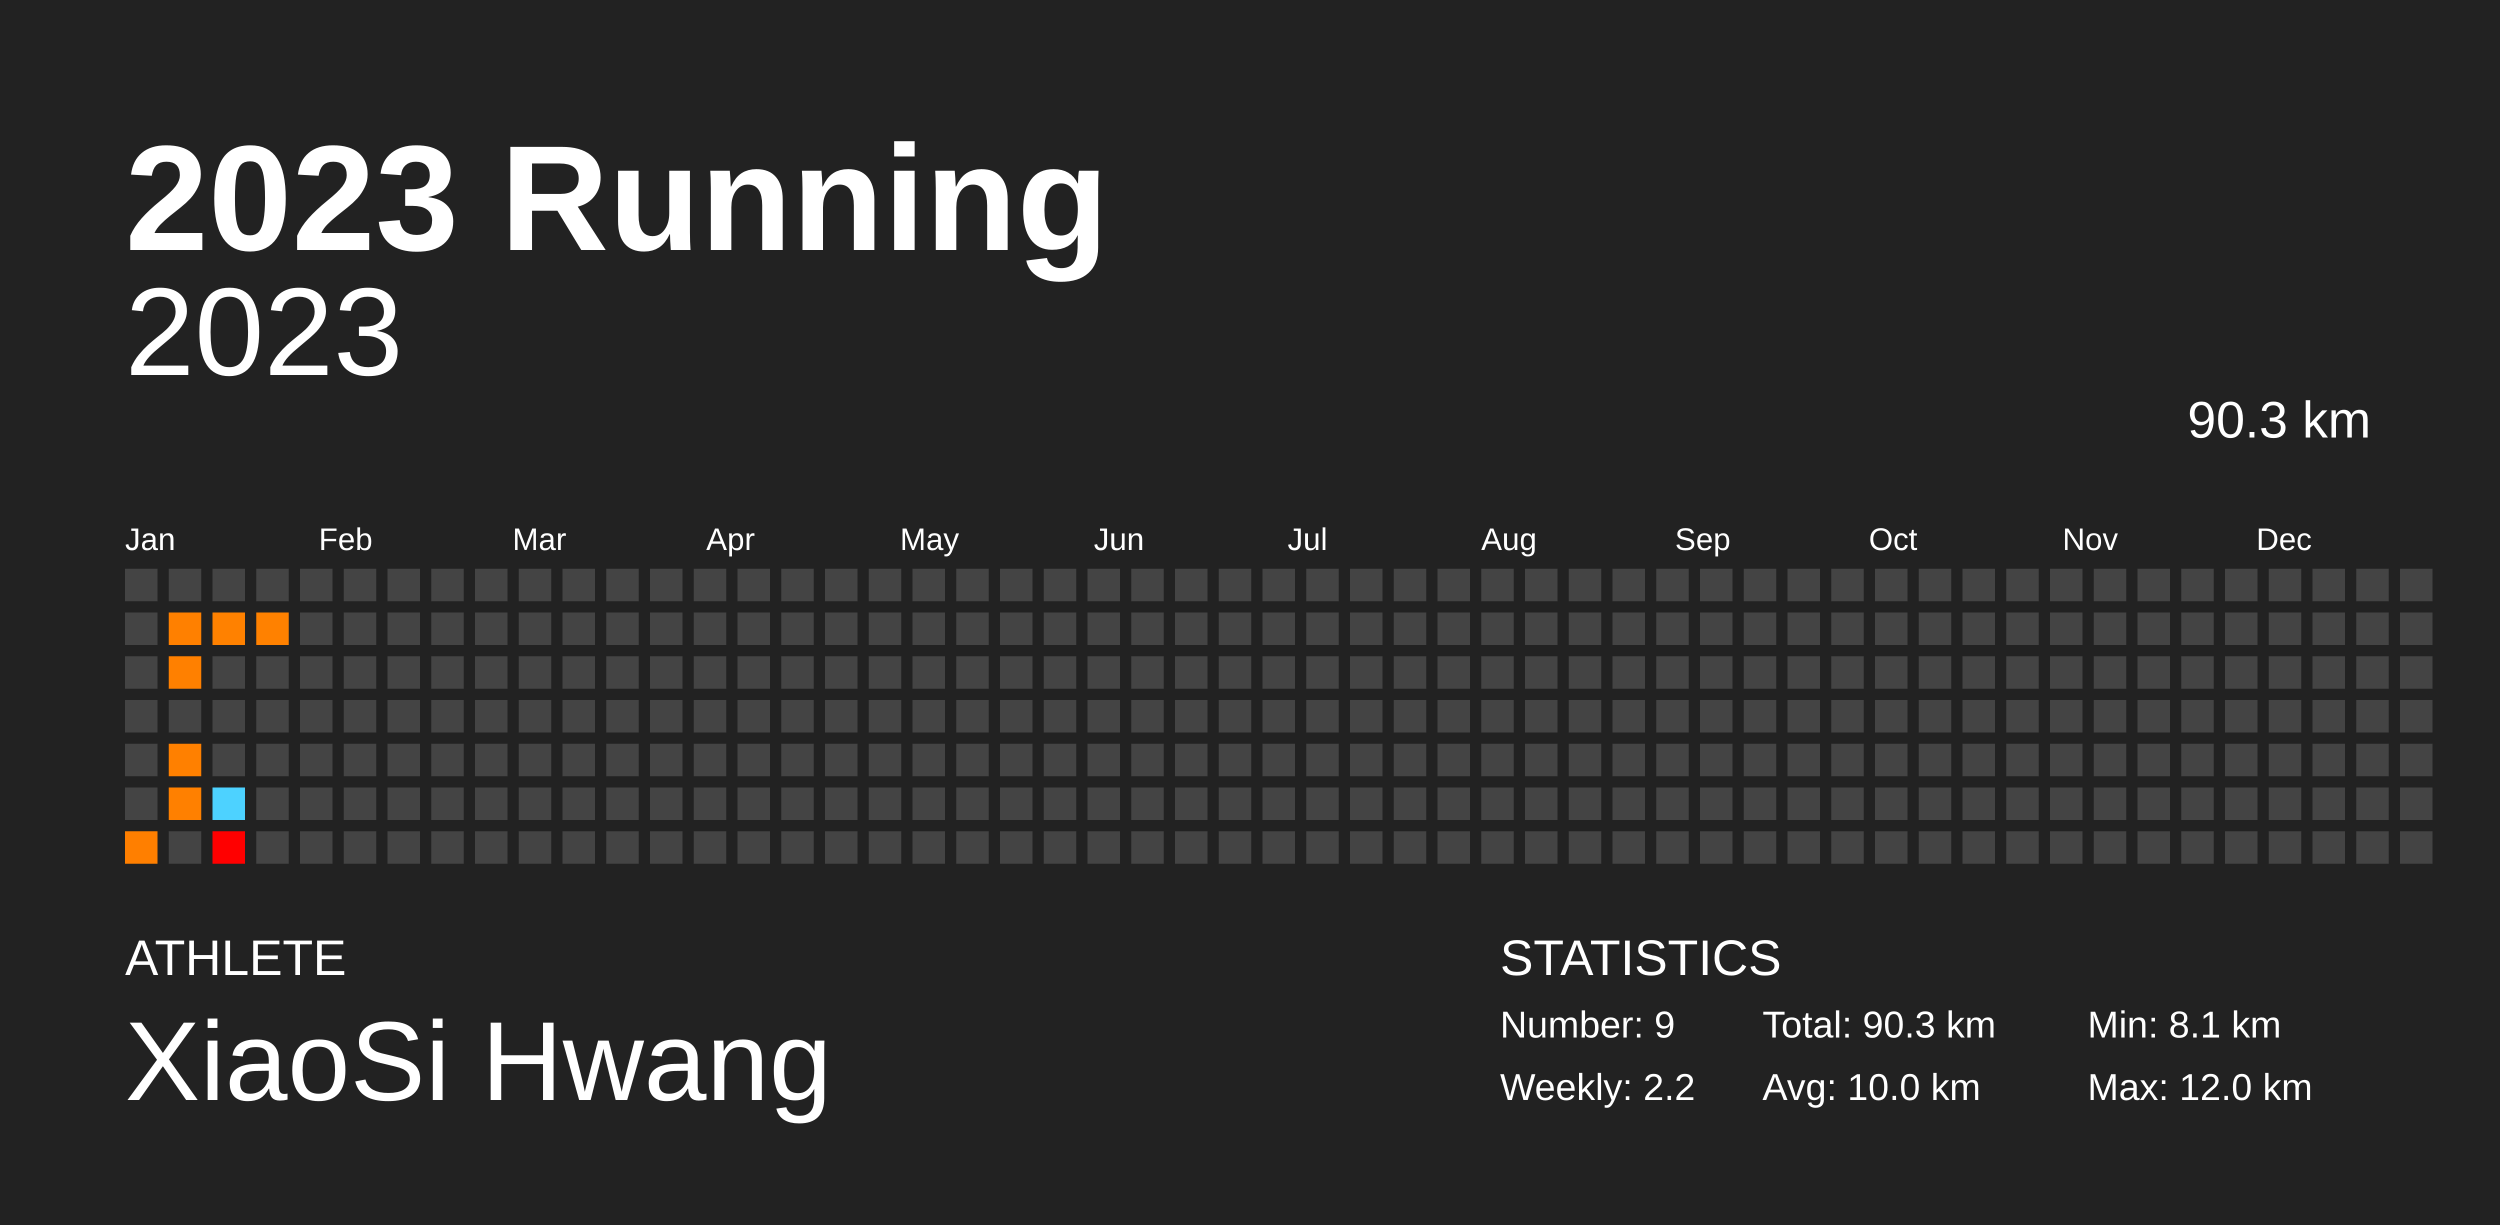
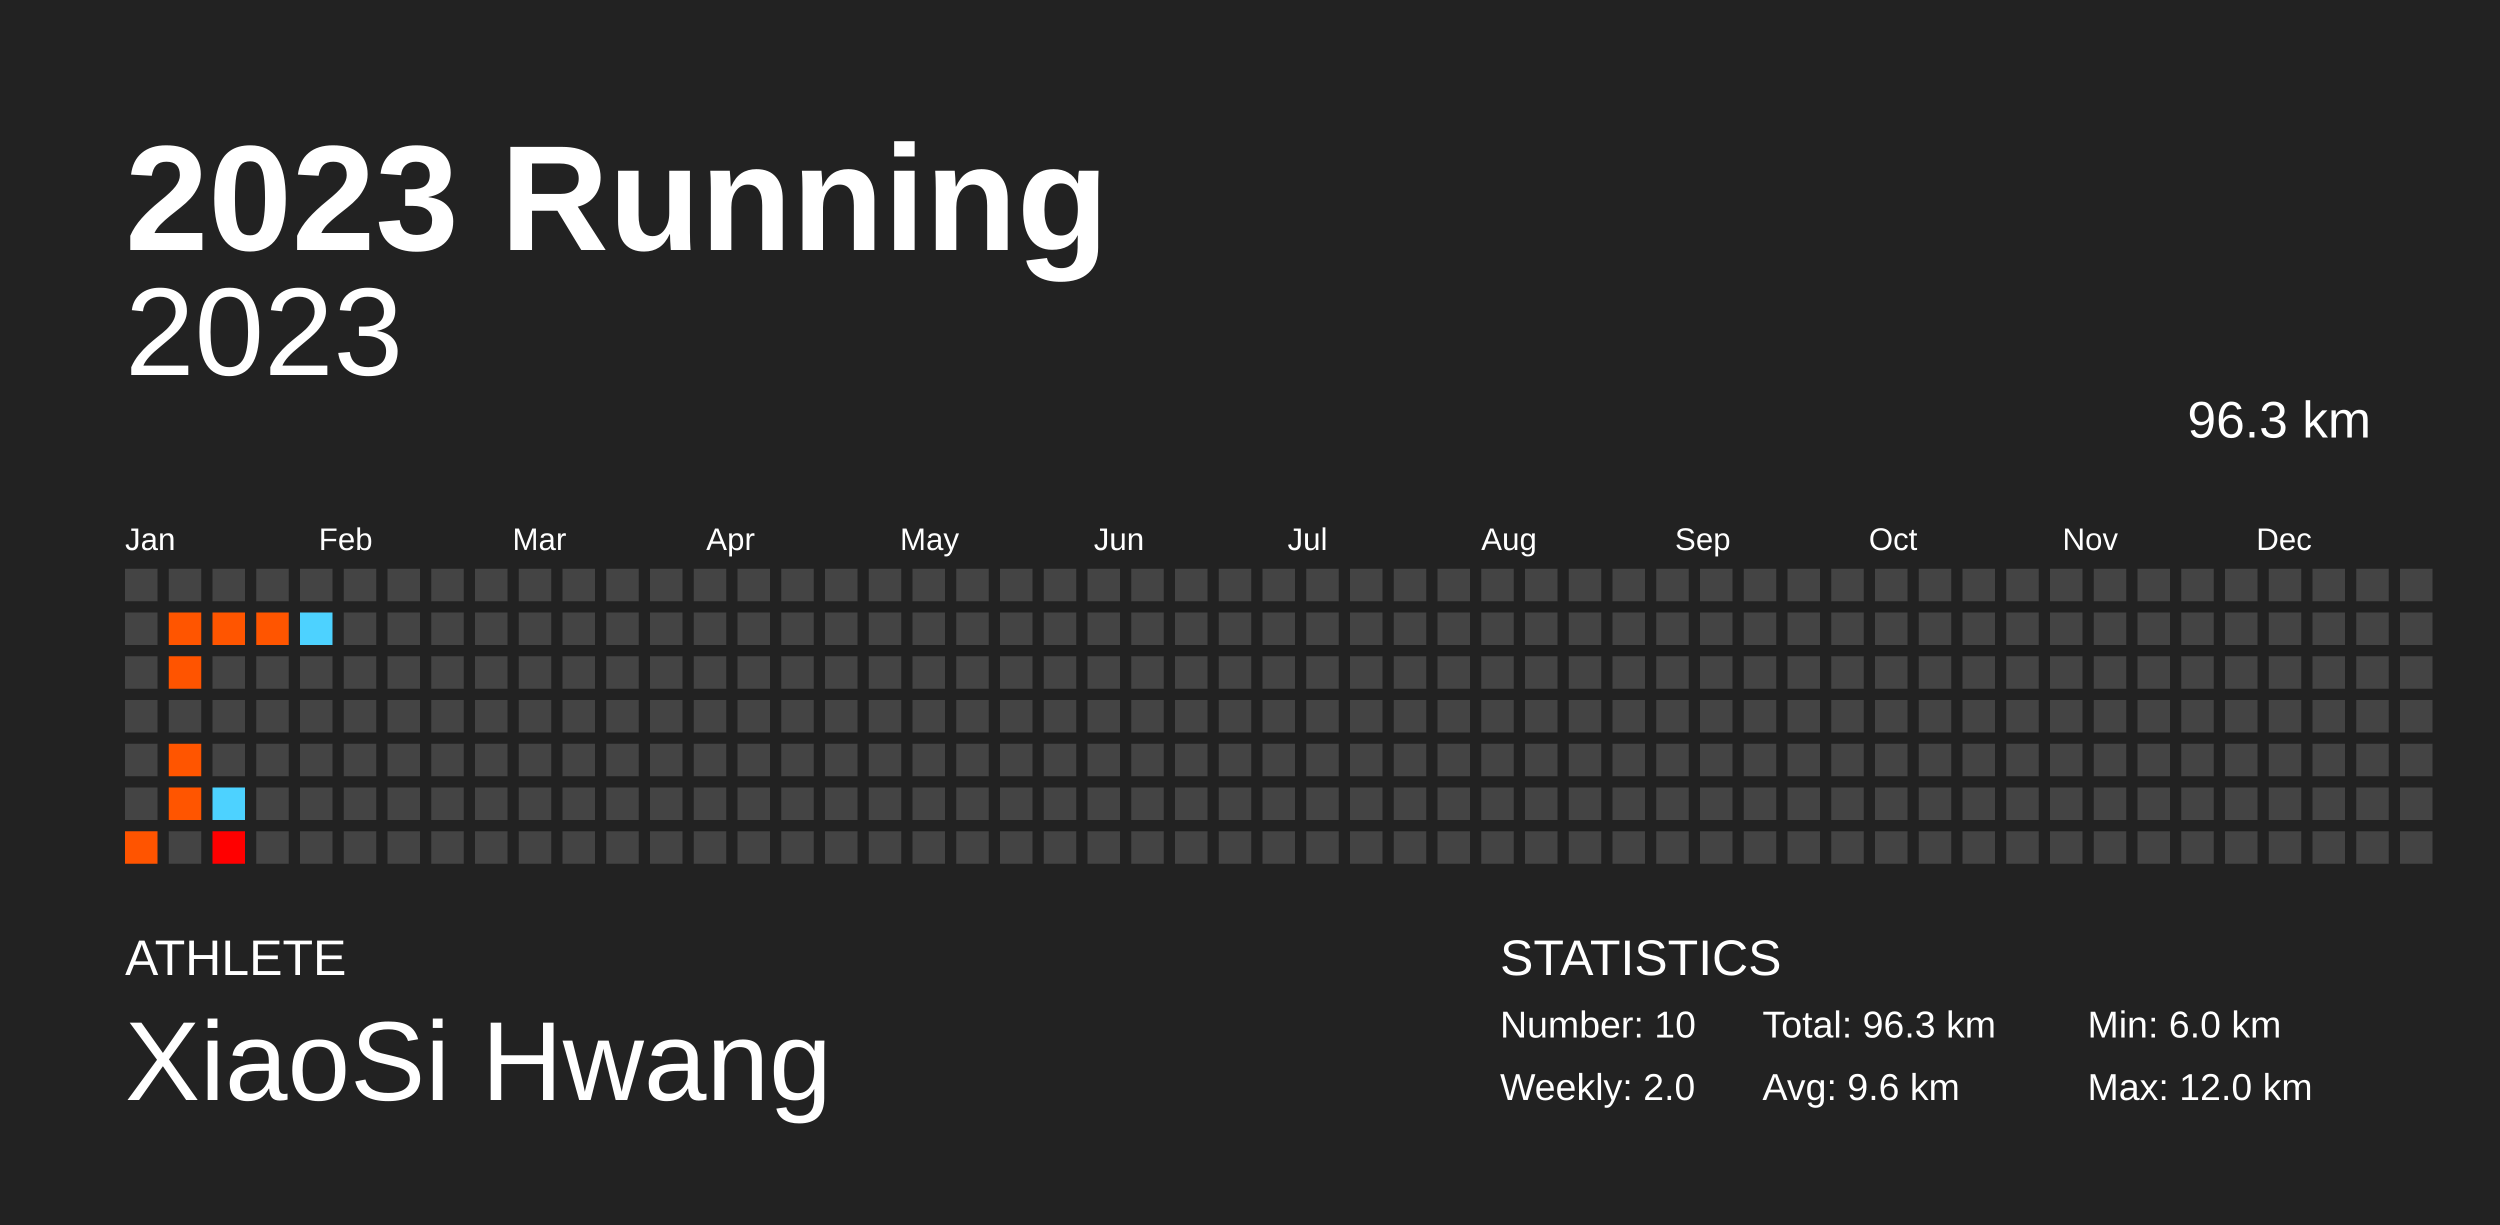
<svg xmlns="http://www.w3.org/2000/svg" baseProfile="full" height="98mm" version="1.1" viewBox="0,0,200,98" width="200mm">
  <defs />
  <rect fill="#222222" height="98" width="200" x="0" y="0" />
  <text fill="#FFFFFF" style="font-size:12px; font-family:Arial; font-weight:bold;" x="10" y="20">2023 Running</text>
  <text fill="#FFFFFF" style="font-size:4px; font-family:Arial" x="10" y="78">ATHLETE</text>
  <text fill="#FFFFFF" style="font-size:9px; font-family:Arial" x="10" y="88">XiaoSi Hwang</text>
  <text fill="#FFFFFF" style="font-size:4px; font-family:Arial" x="120" y="78">STATISTICS</text>
-   <text fill="#FFFFFF" style="font-size:3px; font-family:Arial" x="120" y="83">Number: 9</text>
-   <text fill="#FFFFFF" style="font-size:3px; font-family:Arial" x="120" y="88">Weekly: 2.2</text>
-   <text fill="#FFFFFF" style="font-size:3px; font-family:Arial" x="141" y="83">Total: 90.3 km</text>
-   <text fill="#FFFFFF" style="font-size:3px; font-family:Arial" x="141" y="88">Avg: 10.0 km</text>
-   <text fill="#FFFFFF" style="font-size:3px; font-family:Arial" x="167" y="83">Min: 8.1 km</text>
+   <text fill="#FFFFFF" style="font-size:3px; font-family:Arial" x="120" y="83">Number: 10</text>
+   <text fill="#FFFFFF" style="font-size:3px; font-family:Arial" x="120" y="88">Weekly: 2.0</text>
+   <text fill="#FFFFFF" style="font-size:3px; font-family:Arial" x="141" y="83">Total: 96.3 km</text>
+   <text fill="#FFFFFF" style="font-size:3px; font-family:Arial" x="141" y="88">Avg: 9.6 km</text>
+   <text fill="#FFFFFF" style="font-size:3px; font-family:Arial" x="167" y="83">Min: 6.0 km</text>
  <text fill="#FFFFFF" style="font-size:3px; font-family:Arial" x="167" y="88">Max: 12.0 km</text>
  <text alignment-baseline="hanging" fill="#FFFFFF" style="font-size:10.0px; font-family:Arial;" x="10" y="30">2023</text>
-   <text alignment-baseline="hanging" fill="#FFFFFF" style="font-size:4.125px; font-family:Arial;" x="175" y="35">90.3 km</text>
+   <text alignment-baseline="hanging" fill="#FFFFFF" style="font-size:4.125px; font-family:Arial;" x="175" y="35">96.3 km</text>
  <text fill="#FFFFFF" style="font-size:2.5px; font-family:Arial" x="10.0" y="44">Jan</text>
  <text fill="#FFFFFF" style="font-size:2.5px; font-family:Arial" x="25.5" y="44">Feb</text>
  <text fill="#FFFFFF" style="font-size:2.5px; font-family:Arial" x="41.0" y="44">Mar</text>
  <text fill="#FFFFFF" style="font-size:2.5px; font-family:Arial" x="56.5" y="44">Apr</text>
  <text fill="#FFFFFF" style="font-size:2.5px; font-family:Arial" x="72.0" y="44">May</text>
  <text fill="#FFFFFF" style="font-size:2.5px; font-family:Arial" x="87.5" y="44">Jun</text>
  <text fill="#FFFFFF" style="font-size:2.5px; font-family:Arial" x="103.0" y="44">Jul</text>
  <text fill="#FFFFFF" style="font-size:2.5px; font-family:Arial" x="118.5" y="44">Aug</text>
  <text fill="#FFFFFF" style="font-size:2.5px; font-family:Arial" x="134.0" y="44">Sep</text>
  <text fill="#FFFFFF" style="font-size:2.5px; font-family:Arial" x="149.5" y="44">Oct</text>
  <text fill="#FFFFFF" style="font-size:2.5px; font-family:Arial" x="165.0" y="44">Nov</text>
  <text fill="#FFFFFF" style="font-size:2.5px; font-family:Arial" x="180.5" y="44">Dec</text>
  <rect fill="#444444" height="2.6" width="2.6" x="10.0" y="45.5" />
  <rect fill="#444444" height="2.6" width="2.6" x="10.0" y="49.0" />
  <rect fill="#444444" height="2.6" width="2.6" x="10.0" y="52.5" />
  <rect fill="#444444" height="2.6" width="2.6" x="10.0" y="56.0" />
  <rect fill="#444444" height="2.6" width="2.6" x="10.0" y="59.5" />
  <rect fill="#444444" height="2.6" width="2.6" x="10.0" y="63.0" />
-   <rect fill="#ff7f00" height="2.6" width="2.6" x="10.0" y="66.5" />
+   <rect fill="#ff5400" height="2.6" width="2.6" x="10.0" y="66.5" />
  <rect fill="#444444" height="2.6" width="2.6" x="13.5" y="45.5" />
-   <rect fill="#ff8000" height="2.6" width="2.6" x="13.5" y="49.0" />
-   <rect fill="#ff8000" height="2.6" width="2.6" x="13.5" y="52.5" />
+   <rect fill="#ff5500" height="2.6" width="2.6" x="13.5" y="49.0" />
+   <rect fill="#ff5400" height="2.6" width="2.6" x="13.5" y="52.5" />
  <rect fill="#444444" height="2.6" width="2.6" x="13.5" y="56.0" />
-   <rect fill="#ff8000" height="2.6" width="2.6" x="13.5" y="59.5" />
-   <rect fill="#ff8000" height="2.6" width="2.6" x="13.5" y="63.0" />
+   <rect fill="#ff5500" height="2.6" width="2.6" x="13.5" y="59.5" />
+   <rect fill="#ff5500" height="2.6" width="2.6" x="13.5" y="63.0" />
  <rect fill="#444444" height="2.6" width="2.6" x="13.5" y="66.5" />
  <rect fill="#444444" height="2.6" width="2.6" x="17.0" y="45.5" />
-   <rect fill="#ff8100" height="2.6" width="2.6" x="17.0" y="49.0" />
+   <rect fill="#ff5500" height="2.6" width="2.6" x="17.0" y="49.0" />
  <rect fill="#444444" height="2.6" width="2.6" x="17.0" y="52.5" />
  <rect fill="#444444" height="2.6" width="2.6" x="17.0" y="56.0" />
  <rect fill="#444444" height="2.6" width="2.6" x="17.0" y="59.5" />
  <rect fill="#4dd2ff" height="2.6" width="2.6" x="17.0" y="63.0" />
  <rect fill="#ff0000" height="2.6" width="2.6" x="17.0" y="66.5" />
  <rect fill="#444444" height="2.6" width="2.6" x="20.5" y="45.5" />
-   <rect fill="#ff8100" height="2.6" width="2.6" x="20.5" y="49.0" />
+   <rect fill="#ff5500" height="2.6" width="2.6" x="20.5" y="49.0" />
  <rect fill="#444444" height="2.6" width="2.6" x="20.5" y="52.5" />
  <rect fill="#444444" height="2.6" width="2.6" x="20.5" y="56.0" />
  <rect fill="#444444" height="2.6" width="2.6" x="20.5" y="59.5" />
  <rect fill="#444444" height="2.6" width="2.6" x="20.5" y="63.0" />
  <rect fill="#444444" height="2.6" width="2.6" x="20.5" y="66.5" />
  <rect fill="#444444" height="2.6" width="2.6" x="24.0" y="45.5" />
-   <rect fill="#444444" height="2.6" width="2.6" x="24.0" y="49.0" />
+   <rect fill="#4dd2ff" height="2.6" width="2.6" x="24.0" y="49.0" />
  <rect fill="#444444" height="2.6" width="2.6" x="24.0" y="52.5" />
  <rect fill="#444444" height="2.6" width="2.6" x="24.0" y="56.0" />
  <rect fill="#444444" height="2.6" width="2.6" x="24.0" y="59.5" />
  <rect fill="#444444" height="2.6" width="2.6" x="24.0" y="63.0" />
  <rect fill="#444444" height="2.6" width="2.6" x="24.0" y="66.5" />
  <rect fill="#444444" height="2.6" width="2.6" x="27.5" y="45.5" />
  <rect fill="#444444" height="2.6" width="2.6" x="27.5" y="49.0" />
  <rect fill="#444444" height="2.6" width="2.6" x="27.5" y="52.5" />
  <rect fill="#444444" height="2.6" width="2.6" x="27.5" y="56.0" />
  <rect fill="#444444" height="2.6" width="2.6" x="27.5" y="59.5" />
  <rect fill="#444444" height="2.6" width="2.6" x="27.5" y="63.0" />
  <rect fill="#444444" height="2.6" width="2.6" x="27.5" y="66.5" />
  <rect fill="#444444" height="2.6" width="2.6" x="31.0" y="45.5" />
  <rect fill="#444444" height="2.6" width="2.6" x="31.0" y="49.0" />
  <rect fill="#444444" height="2.6" width="2.6" x="31.0" y="52.5" />
  <rect fill="#444444" height="2.6" width="2.6" x="31.0" y="56.0" />
  <rect fill="#444444" height="2.6" width="2.6" x="31.0" y="59.5" />
  <rect fill="#444444" height="2.6" width="2.6" x="31.0" y="63.0" />
  <rect fill="#444444" height="2.6" width="2.6" x="31.0" y="66.5" />
  <rect fill="#444444" height="2.6" width="2.6" x="34.5" y="45.5" />
  <rect fill="#444444" height="2.6" width="2.6" x="34.5" y="49.0" />
  <rect fill="#444444" height="2.6" width="2.6" x="34.5" y="52.5" />
  <rect fill="#444444" height="2.6" width="2.6" x="34.5" y="56.0" />
  <rect fill="#444444" height="2.6" width="2.6" x="34.5" y="59.5" />
  <rect fill="#444444" height="2.6" width="2.6" x="34.5" y="63.0" />
  <rect fill="#444444" height="2.6" width="2.6" x="34.5" y="66.5" />
  <rect fill="#444444" height="2.6" width="2.6" x="38.0" y="45.5" />
  <rect fill="#444444" height="2.6" width="2.6" x="38.0" y="49.0" />
  <rect fill="#444444" height="2.6" width="2.6" x="38.0" y="52.5" />
  <rect fill="#444444" height="2.6" width="2.6" x="38.0" y="56.0" />
  <rect fill="#444444" height="2.6" width="2.6" x="38.0" y="59.5" />
  <rect fill="#444444" height="2.6" width="2.6" x="38.0" y="63.0" />
  <rect fill="#444444" height="2.6" width="2.6" x="38.0" y="66.5" />
  <rect fill="#444444" height="2.6" width="2.6" x="41.5" y="45.5" />
  <rect fill="#444444" height="2.6" width="2.6" x="41.5" y="49.0" />
  <rect fill="#444444" height="2.6" width="2.6" x="41.5" y="52.5" />
  <rect fill="#444444" height="2.6" width="2.6" x="41.5" y="56.0" />
  <rect fill="#444444" height="2.6" width="2.6" x="41.5" y="59.5" />
  <rect fill="#444444" height="2.6" width="2.6" x="41.5" y="63.0" />
  <rect fill="#444444" height="2.6" width="2.6" x="41.5" y="66.5" />
  <rect fill="#444444" height="2.6" width="2.6" x="45.0" y="45.5" />
  <rect fill="#444444" height="2.6" width="2.6" x="45.0" y="49.0" />
  <rect fill="#444444" height="2.6" width="2.6" x="45.0" y="52.5" />
  <rect fill="#444444" height="2.6" width="2.6" x="45.0" y="56.0" />
  <rect fill="#444444" height="2.6" width="2.6" x="45.0" y="59.5" />
  <rect fill="#444444" height="2.6" width="2.6" x="45.0" y="63.0" />
  <rect fill="#444444" height="2.6" width="2.6" x="45.0" y="66.5" />
  <rect fill="#444444" height="2.6" width="2.6" x="48.5" y="45.5" />
  <rect fill="#444444" height="2.6" width="2.6" x="48.5" y="49.0" />
  <rect fill="#444444" height="2.6" width="2.6" x="48.5" y="52.5" />
  <rect fill="#444444" height="2.6" width="2.6" x="48.5" y="56.0" />
  <rect fill="#444444" height="2.6" width="2.6" x="48.5" y="59.5" />
  <rect fill="#444444" height="2.6" width="2.6" x="48.5" y="63.0" />
  <rect fill="#444444" height="2.6" width="2.6" x="48.5" y="66.5" />
  <rect fill="#444444" height="2.6" width="2.6" x="52.0" y="45.5" />
  <rect fill="#444444" height="2.6" width="2.6" x="52.0" y="49.0" />
  <rect fill="#444444" height="2.6" width="2.6" x="52.0" y="52.5" />
  <rect fill="#444444" height="2.6" width="2.6" x="52.0" y="56.0" />
  <rect fill="#444444" height="2.6" width="2.6" x="52.0" y="59.5" />
  <rect fill="#444444" height="2.6" width="2.6" x="52.0" y="63.0" />
  <rect fill="#444444" height="2.6" width="2.6" x="52.0" y="66.5" />
  <rect fill="#444444" height="2.6" width="2.6" x="55.5" y="45.5" />
  <rect fill="#444444" height="2.6" width="2.6" x="55.5" y="49.0" />
  <rect fill="#444444" height="2.6" width="2.6" x="55.5" y="52.5" />
  <rect fill="#444444" height="2.6" width="2.6" x="55.5" y="56.0" />
  <rect fill="#444444" height="2.6" width="2.6" x="55.5" y="59.5" />
  <rect fill="#444444" height="2.6" width="2.6" x="55.5" y="63.0" />
  <rect fill="#444444" height="2.6" width="2.6" x="55.5" y="66.5" />
  <rect fill="#444444" height="2.6" width="2.6" x="59.0" y="45.5" />
  <rect fill="#444444" height="2.6" width="2.6" x="59.0" y="49.0" />
  <rect fill="#444444" height="2.6" width="2.6" x="59.0" y="52.5" />
  <rect fill="#444444" height="2.6" width="2.6" x="59.0" y="56.0" />
  <rect fill="#444444" height="2.6" width="2.6" x="59.0" y="59.5" />
  <rect fill="#444444" height="2.6" width="2.6" x="59.0" y="63.0" />
  <rect fill="#444444" height="2.6" width="2.6" x="59.0" y="66.5" />
  <rect fill="#444444" height="2.6" width="2.6" x="62.5" y="45.5" />
  <rect fill="#444444" height="2.6" width="2.6" x="62.5" y="49.0" />
  <rect fill="#444444" height="2.6" width="2.6" x="62.5" y="52.5" />
  <rect fill="#444444" height="2.6" width="2.6" x="62.5" y="56.0" />
  <rect fill="#444444" height="2.6" width="2.6" x="62.5" y="59.5" />
  <rect fill="#444444" height="2.6" width="2.6" x="62.5" y="63.0" />
  <rect fill="#444444" height="2.6" width="2.6" x="62.5" y="66.5" />
  <rect fill="#444444" height="2.6" width="2.6" x="66.0" y="45.5" />
  <rect fill="#444444" height="2.6" width="2.6" x="66.0" y="49.0" />
  <rect fill="#444444" height="2.6" width="2.6" x="66.0" y="52.5" />
  <rect fill="#444444" height="2.6" width="2.6" x="66.0" y="56.0" />
  <rect fill="#444444" height="2.6" width="2.6" x="66.0" y="59.5" />
  <rect fill="#444444" height="2.6" width="2.6" x="66.0" y="63.0" />
  <rect fill="#444444" height="2.6" width="2.6" x="66.0" y="66.5" />
  <rect fill="#444444" height="2.6" width="2.6" x="69.5" y="45.5" />
  <rect fill="#444444" height="2.6" width="2.6" x="69.5" y="49.0" />
  <rect fill="#444444" height="2.6" width="2.6" x="69.5" y="52.5" />
  <rect fill="#444444" height="2.6" width="2.6" x="69.5" y="56.0" />
  <rect fill="#444444" height="2.6" width="2.6" x="69.5" y="59.5" />
  <rect fill="#444444" height="2.6" width="2.6" x="69.5" y="63.0" />
  <rect fill="#444444" height="2.6" width="2.6" x="69.5" y="66.5" />
  <rect fill="#444444" height="2.6" width="2.6" x="73.0" y="45.5" />
  <rect fill="#444444" height="2.6" width="2.6" x="73.0" y="49.0" />
  <rect fill="#444444" height="2.6" width="2.6" x="73.0" y="52.5" />
  <rect fill="#444444" height="2.6" width="2.6" x="73.0" y="56.0" />
  <rect fill="#444444" height="2.6" width="2.6" x="73.0" y="59.5" />
  <rect fill="#444444" height="2.6" width="2.6" x="73.0" y="63.0" />
  <rect fill="#444444" height="2.6" width="2.6" x="73.0" y="66.5" />
  <rect fill="#444444" height="2.6" width="2.6" x="76.5" y="45.5" />
  <rect fill="#444444" height="2.6" width="2.6" x="76.5" y="49.0" />
  <rect fill="#444444" height="2.6" width="2.6" x="76.5" y="52.5" />
  <rect fill="#444444" height="2.6" width="2.6" x="76.5" y="56.0" />
  <rect fill="#444444" height="2.6" width="2.6" x="76.5" y="59.5" />
  <rect fill="#444444" height="2.6" width="2.6" x="76.5" y="63.0" />
  <rect fill="#444444" height="2.6" width="2.6" x="76.5" y="66.5" />
  <rect fill="#444444" height="2.6" width="2.6" x="80.0" y="45.5" />
  <rect fill="#444444" height="2.6" width="2.6" x="80.0" y="49.0" />
  <rect fill="#444444" height="2.6" width="2.6" x="80.0" y="52.5" />
  <rect fill="#444444" height="2.6" width="2.6" x="80.0" y="56.0" />
  <rect fill="#444444" height="2.6" width="2.6" x="80.0" y="59.5" />
  <rect fill="#444444" height="2.6" width="2.6" x="80.0" y="63.0" />
  <rect fill="#444444" height="2.6" width="2.6" x="80.0" y="66.5" />
  <rect fill="#444444" height="2.6" width="2.6" x="83.5" y="45.5" />
  <rect fill="#444444" height="2.6" width="2.6" x="83.5" y="49.0" />
  <rect fill="#444444" height="2.6" width="2.6" x="83.5" y="52.5" />
  <rect fill="#444444" height="2.6" width="2.6" x="83.5" y="56.0" />
  <rect fill="#444444" height="2.6" width="2.6" x="83.5" y="59.5" />
  <rect fill="#444444" height="2.6" width="2.6" x="83.5" y="63.0" />
  <rect fill="#444444" height="2.6" width="2.6" x="83.5" y="66.5" />
  <rect fill="#444444" height="2.6" width="2.6" x="87.0" y="45.5" />
  <rect fill="#444444" height="2.6" width="2.6" x="87.0" y="49.0" />
  <rect fill="#444444" height="2.6" width="2.6" x="87.0" y="52.5" />
  <rect fill="#444444" height="2.6" width="2.6" x="87.0" y="56.0" />
  <rect fill="#444444" height="2.6" width="2.6" x="87.0" y="59.5" />
  <rect fill="#444444" height="2.6" width="2.6" x="87.0" y="63.0" />
  <rect fill="#444444" height="2.6" width="2.6" x="87.0" y="66.5" />
  <rect fill="#444444" height="2.6" width="2.6" x="90.5" y="45.5" />
  <rect fill="#444444" height="2.6" width="2.6" x="90.5" y="49.0" />
  <rect fill="#444444" height="2.6" width="2.6" x="90.5" y="52.5" />
  <rect fill="#444444" height="2.6" width="2.6" x="90.5" y="56.0" />
  <rect fill="#444444" height="2.6" width="2.6" x="90.5" y="59.5" />
  <rect fill="#444444" height="2.6" width="2.6" x="90.5" y="63.0" />
  <rect fill="#444444" height="2.6" width="2.6" x="90.5" y="66.5" />
  <rect fill="#444444" height="2.6" width="2.6" x="94.0" y="45.5" />
  <rect fill="#444444" height="2.6" width="2.6" x="94.0" y="49.0" />
  <rect fill="#444444" height="2.6" width="2.6" x="94.0" y="52.5" />
  <rect fill="#444444" height="2.6" width="2.6" x="94.0" y="56.0" />
  <rect fill="#444444" height="2.6" width="2.6" x="94.0" y="59.5" />
  <rect fill="#444444" height="2.6" width="2.6" x="94.0" y="63.0" />
  <rect fill="#444444" height="2.6" width="2.6" x="94.0" y="66.5" />
  <rect fill="#444444" height="2.6" width="2.6" x="97.5" y="45.5" />
  <rect fill="#444444" height="2.6" width="2.6" x="97.5" y="49.0" />
  <rect fill="#444444" height="2.6" width="2.6" x="97.5" y="52.5" />
  <rect fill="#444444" height="2.6" width="2.6" x="97.5" y="56.0" />
  <rect fill="#444444" height="2.6" width="2.6" x="97.5" y="59.5" />
  <rect fill="#444444" height="2.6" width="2.6" x="97.5" y="63.0" />
  <rect fill="#444444" height="2.6" width="2.6" x="97.5" y="66.5" />
  <rect fill="#444444" height="2.6" width="2.6" x="101.0" y="45.5" />
  <rect fill="#444444" height="2.6" width="2.6" x="101.0" y="49.0" />
  <rect fill="#444444" height="2.6" width="2.6" x="101.0" y="52.5" />
  <rect fill="#444444" height="2.6" width="2.6" x="101.0" y="56.0" />
  <rect fill="#444444" height="2.6" width="2.6" x="101.0" y="59.5" />
  <rect fill="#444444" height="2.6" width="2.6" x="101.0" y="63.0" />
  <rect fill="#444444" height="2.6" width="2.6" x="101.0" y="66.5" />
  <rect fill="#444444" height="2.6" width="2.6" x="104.5" y="45.5" />
  <rect fill="#444444" height="2.6" width="2.6" x="104.5" y="49.0" />
  <rect fill="#444444" height="2.6" width="2.6" x="104.5" y="52.5" />
  <rect fill="#444444" height="2.6" width="2.6" x="104.5" y="56.0" />
  <rect fill="#444444" height="2.6" width="2.6" x="104.5" y="59.5" />
  <rect fill="#444444" height="2.6" width="2.6" x="104.5" y="63.0" />
  <rect fill="#444444" height="2.6" width="2.6" x="104.5" y="66.5" />
  <rect fill="#444444" height="2.6" width="2.6" x="108.0" y="45.5" />
  <rect fill="#444444" height="2.6" width="2.6" x="108.0" y="49.0" />
  <rect fill="#444444" height="2.6" width="2.6" x="108.0" y="52.5" />
  <rect fill="#444444" height="2.6" width="2.6" x="108.0" y="56.0" />
  <rect fill="#444444" height="2.6" width="2.6" x="108.0" y="59.5" />
  <rect fill="#444444" height="2.6" width="2.6" x="108.0" y="63.0" />
  <rect fill="#444444" height="2.6" width="2.6" x="108.0" y="66.5" />
  <rect fill="#444444" height="2.6" width="2.6" x="111.5" y="45.5" />
  <rect fill="#444444" height="2.6" width="2.6" x="111.5" y="49.0" />
  <rect fill="#444444" height="2.6" width="2.6" x="111.5" y="52.5" />
  <rect fill="#444444" height="2.6" width="2.6" x="111.5" y="56.0" />
  <rect fill="#444444" height="2.6" width="2.6" x="111.5" y="59.5" />
  <rect fill="#444444" height="2.6" width="2.6" x="111.5" y="63.0" />
  <rect fill="#444444" height="2.6" width="2.6" x="111.5" y="66.5" />
  <rect fill="#444444" height="2.6" width="2.6" x="115.0" y="45.5" />
  <rect fill="#444444" height="2.6" width="2.6" x="115.0" y="49.0" />
  <rect fill="#444444" height="2.6" width="2.6" x="115.0" y="52.5" />
  <rect fill="#444444" height="2.6" width="2.6" x="115.0" y="56.0" />
  <rect fill="#444444" height="2.6" width="2.6" x="115.0" y="59.5" />
  <rect fill="#444444" height="2.6" width="2.6" x="115.0" y="63.0" />
  <rect fill="#444444" height="2.6" width="2.6" x="115.0" y="66.5" />
  <rect fill="#444444" height="2.6" width="2.6" x="118.5" y="45.5" />
  <rect fill="#444444" height="2.6" width="2.6" x="118.5" y="49.0" />
  <rect fill="#444444" height="2.6" width="2.6" x="118.5" y="52.5" />
  <rect fill="#444444" height="2.6" width="2.6" x="118.5" y="56.0" />
  <rect fill="#444444" height="2.6" width="2.6" x="118.5" y="59.5" />
  <rect fill="#444444" height="2.6" width="2.6" x="118.5" y="63.0" />
  <rect fill="#444444" height="2.6" width="2.6" x="118.5" y="66.5" />
  <rect fill="#444444" height="2.6" width="2.6" x="122.0" y="45.5" />
  <rect fill="#444444" height="2.6" width="2.6" x="122.0" y="49.0" />
  <rect fill="#444444" height="2.6" width="2.6" x="122.0" y="52.5" />
  <rect fill="#444444" height="2.6" width="2.6" x="122.0" y="56.0" />
  <rect fill="#444444" height="2.6" width="2.6" x="122.0" y="59.5" />
  <rect fill="#444444" height="2.6" width="2.6" x="122.0" y="63.0" />
  <rect fill="#444444" height="2.6" width="2.6" x="122.0" y="66.5" />
  <rect fill="#444444" height="2.6" width="2.6" x="125.5" y="45.5" />
  <rect fill="#444444" height="2.6" width="2.6" x="125.5" y="49.0" />
  <rect fill="#444444" height="2.6" width="2.6" x="125.5" y="52.5" />
  <rect fill="#444444" height="2.6" width="2.6" x="125.5" y="56.0" />
  <rect fill="#444444" height="2.6" width="2.6" x="125.5" y="59.5" />
  <rect fill="#444444" height="2.6" width="2.6" x="125.5" y="63.0" />
  <rect fill="#444444" height="2.6" width="2.6" x="125.5" y="66.5" />
  <rect fill="#444444" height="2.6" width="2.6" x="129.0" y="45.5" />
  <rect fill="#444444" height="2.6" width="2.6" x="129.0" y="49.0" />
  <rect fill="#444444" height="2.6" width="2.6" x="129.0" y="52.5" />
  <rect fill="#444444" height="2.6" width="2.6" x="129.0" y="56.0" />
  <rect fill="#444444" height="2.6" width="2.6" x="129.0" y="59.5" />
  <rect fill="#444444" height="2.6" width="2.6" x="129.0" y="63.0" />
  <rect fill="#444444" height="2.6" width="2.6" x="129.0" y="66.5" />
  <rect fill="#444444" height="2.6" width="2.6" x="132.5" y="45.5" />
  <rect fill="#444444" height="2.6" width="2.6" x="132.5" y="49.0" />
  <rect fill="#444444" height="2.6" width="2.6" x="132.5" y="52.5" />
  <rect fill="#444444" height="2.6" width="2.6" x="132.5" y="56.0" />
  <rect fill="#444444" height="2.6" width="2.6" x="132.5" y="59.5" />
  <rect fill="#444444" height="2.6" width="2.6" x="132.5" y="63.0" />
  <rect fill="#444444" height="2.6" width="2.6" x="132.5" y="66.5" />
  <rect fill="#444444" height="2.6" width="2.6" x="136.0" y="45.5" />
  <rect fill="#444444" height="2.6" width="2.6" x="136.0" y="49.0" />
  <rect fill="#444444" height="2.6" width="2.6" x="136.0" y="52.5" />
  <rect fill="#444444" height="2.6" width="2.6" x="136.0" y="56.0" />
  <rect fill="#444444" height="2.6" width="2.6" x="136.0" y="59.5" />
  <rect fill="#444444" height="2.6" width="2.6" x="136.0" y="63.0" />
  <rect fill="#444444" height="2.6" width="2.6" x="136.0" y="66.5" />
  <rect fill="#444444" height="2.6" width="2.6" x="139.5" y="45.5" />
  <rect fill="#444444" height="2.6" width="2.6" x="139.5" y="49.0" />
  <rect fill="#444444" height="2.6" width="2.6" x="139.5" y="52.5" />
  <rect fill="#444444" height="2.6" width="2.6" x="139.5" y="56.0" />
  <rect fill="#444444" height="2.6" width="2.6" x="139.5" y="59.5" />
  <rect fill="#444444" height="2.6" width="2.6" x="139.5" y="63.0" />
  <rect fill="#444444" height="2.6" width="2.6" x="139.5" y="66.5" />
  <rect fill="#444444" height="2.6" width="2.6" x="143.0" y="45.5" />
  <rect fill="#444444" height="2.6" width="2.6" x="143.0" y="49.0" />
  <rect fill="#444444" height="2.6" width="2.6" x="143.0" y="52.5" />
  <rect fill="#444444" height="2.6" width="2.6" x="143.0" y="56.0" />
  <rect fill="#444444" height="2.6" width="2.6" x="143.0" y="59.5" />
  <rect fill="#444444" height="2.6" width="2.6" x="143.0" y="63.0" />
  <rect fill="#444444" height="2.6" width="2.6" x="143.0" y="66.5" />
  <rect fill="#444444" height="2.6" width="2.6" x="146.5" y="45.5" />
  <rect fill="#444444" height="2.6" width="2.6" x="146.5" y="49.0" />
  <rect fill="#444444" height="2.6" width="2.6" x="146.5" y="52.5" />
  <rect fill="#444444" height="2.6" width="2.6" x="146.5" y="56.0" />
  <rect fill="#444444" height="2.6" width="2.6" x="146.5" y="59.5" />
  <rect fill="#444444" height="2.6" width="2.6" x="146.5" y="63.0" />
  <rect fill="#444444" height="2.6" width="2.6" x="146.5" y="66.5" />
  <rect fill="#444444" height="2.6" width="2.6" x="150.0" y="45.5" />
  <rect fill="#444444" height="2.6" width="2.6" x="150.0" y="49.0" />
  <rect fill="#444444" height="2.6" width="2.6" x="150.0" y="52.5" />
  <rect fill="#444444" height="2.6" width="2.6" x="150.0" y="56.0" />
  <rect fill="#444444" height="2.6" width="2.6" x="150.0" y="59.5" />
  <rect fill="#444444" height="2.6" width="2.6" x="150.0" y="63.0" />
  <rect fill="#444444" height="2.6" width="2.6" x="150.0" y="66.5" />
  <rect fill="#444444" height="2.6" width="2.6" x="153.5" y="45.5" />
  <rect fill="#444444" height="2.6" width="2.6" x="153.5" y="49.0" />
  <rect fill="#444444" height="2.6" width="2.6" x="153.5" y="52.5" />
  <rect fill="#444444" height="2.6" width="2.6" x="153.5" y="56.0" />
  <rect fill="#444444" height="2.6" width="2.6" x="153.5" y="59.5" />
  <rect fill="#444444" height="2.6" width="2.6" x="153.5" y="63.0" />
  <rect fill="#444444" height="2.6" width="2.6" x="153.5" y="66.5" />
  <rect fill="#444444" height="2.6" width="2.6" x="157.0" y="45.5" />
  <rect fill="#444444" height="2.6" width="2.6" x="157.0" y="49.0" />
  <rect fill="#444444" height="2.6" width="2.6" x="157.0" y="52.5" />
  <rect fill="#444444" height="2.6" width="2.6" x="157.0" y="56.0" />
  <rect fill="#444444" height="2.6" width="2.6" x="157.0" y="59.5" />
  <rect fill="#444444" height="2.6" width="2.6" x="157.0" y="63.0" />
  <rect fill="#444444" height="2.6" width="2.6" x="157.0" y="66.5" />
  <rect fill="#444444" height="2.6" width="2.6" x="160.5" y="45.5" />
  <rect fill="#444444" height="2.6" width="2.6" x="160.5" y="49.0" />
  <rect fill="#444444" height="2.6" width="2.6" x="160.5" y="52.5" />
  <rect fill="#444444" height="2.6" width="2.6" x="160.5" y="56.0" />
  <rect fill="#444444" height="2.6" width="2.6" x="160.5" y="59.5" />
  <rect fill="#444444" height="2.6" width="2.6" x="160.5" y="63.0" />
  <rect fill="#444444" height="2.6" width="2.6" x="160.5" y="66.5" />
  <rect fill="#444444" height="2.6" width="2.6" x="164.0" y="45.5" />
  <rect fill="#444444" height="2.6" width="2.6" x="164.0" y="49.0" />
  <rect fill="#444444" height="2.6" width="2.6" x="164.0" y="52.5" />
  <rect fill="#444444" height="2.6" width="2.6" x="164.0" y="56.0" />
  <rect fill="#444444" height="2.6" width="2.6" x="164.0" y="59.5" />
  <rect fill="#444444" height="2.6" width="2.6" x="164.0" y="63.0" />
  <rect fill="#444444" height="2.6" width="2.6" x="164.0" y="66.5" />
  <rect fill="#444444" height="2.6" width="2.6" x="167.5" y="45.5" />
  <rect fill="#444444" height="2.6" width="2.6" x="167.5" y="49.0" />
  <rect fill="#444444" height="2.6" width="2.6" x="167.5" y="52.5" />
  <rect fill="#444444" height="2.6" width="2.6" x="167.5" y="56.0" />
  <rect fill="#444444" height="2.6" width="2.6" x="167.5" y="59.5" />
  <rect fill="#444444" height="2.6" width="2.6" x="167.5" y="63.0" />
  <rect fill="#444444" height="2.6" width="2.6" x="167.5" y="66.5" />
  <rect fill="#444444" height="2.6" width="2.6" x="171.0" y="45.5" />
  <rect fill="#444444" height="2.6" width="2.6" x="171.0" y="49.0" />
  <rect fill="#444444" height="2.6" width="2.6" x="171.0" y="52.5" />
  <rect fill="#444444" height="2.6" width="2.6" x="171.0" y="56.0" />
  <rect fill="#444444" height="2.6" width="2.6" x="171.0" y="59.5" />
  <rect fill="#444444" height="2.6" width="2.6" x="171.0" y="63.0" />
  <rect fill="#444444" height="2.6" width="2.6" x="171.0" y="66.5" />
  <rect fill="#444444" height="2.6" width="2.6" x="174.5" y="45.5" />
  <rect fill="#444444" height="2.6" width="2.6" x="174.5" y="49.0" />
  <rect fill="#444444" height="2.6" width="2.6" x="174.5" y="52.5" />
  <rect fill="#444444" height="2.6" width="2.6" x="174.5" y="56.0" />
  <rect fill="#444444" height="2.6" width="2.6" x="174.5" y="59.5" />
  <rect fill="#444444" height="2.6" width="2.6" x="174.5" y="63.0" />
  <rect fill="#444444" height="2.6" width="2.6" x="174.5" y="66.5" />
  <rect fill="#444444" height="2.6" width="2.6" x="178.0" y="45.5" />
  <rect fill="#444444" height="2.6" width="2.6" x="178.0" y="49.0" />
  <rect fill="#444444" height="2.6" width="2.6" x="178.0" y="52.5" />
  <rect fill="#444444" height="2.6" width="2.6" x="178.0" y="56.0" />
  <rect fill="#444444" height="2.6" width="2.6" x="178.0" y="59.5" />
  <rect fill="#444444" height="2.6" width="2.6" x="178.0" y="63.0" />
  <rect fill="#444444" height="2.6" width="2.6" x="178.0" y="66.5" />
  <rect fill="#444444" height="2.6" width="2.6" x="181.5" y="45.5" />
  <rect fill="#444444" height="2.6" width="2.6" x="181.5" y="49.0" />
  <rect fill="#444444" height="2.6" width="2.6" x="181.5" y="52.5" />
  <rect fill="#444444" height="2.6" width="2.6" x="181.5" y="56.0" />
  <rect fill="#444444" height="2.6" width="2.6" x="181.5" y="59.5" />
  <rect fill="#444444" height="2.6" width="2.6" x="181.5" y="63.0" />
  <rect fill="#444444" height="2.6" width="2.6" x="181.5" y="66.5" />
  <rect fill="#444444" height="2.6" width="2.6" x="185.0" y="45.5" />
  <rect fill="#444444" height="2.6" width="2.6" x="185.0" y="49.0" />
  <rect fill="#444444" height="2.6" width="2.6" x="185.0" y="52.5" />
  <rect fill="#444444" height="2.6" width="2.6" x="185.0" y="56.0" />
  <rect fill="#444444" height="2.6" width="2.6" x="185.0" y="59.5" />
  <rect fill="#444444" height="2.6" width="2.6" x="185.0" y="63.0" />
  <rect fill="#444444" height="2.6" width="2.6" x="185.0" y="66.5" />
  <rect fill="#444444" height="2.6" width="2.6" x="188.5" y="45.5" />
  <rect fill="#444444" height="2.6" width="2.6" x="188.5" y="49.0" />
  <rect fill="#444444" height="2.6" width="2.6" x="188.5" y="52.5" />
  <rect fill="#444444" height="2.6" width="2.6" x="188.5" y="56.0" />
  <rect fill="#444444" height="2.6" width="2.6" x="188.5" y="59.5" />
  <rect fill="#444444" height="2.6" width="2.6" x="188.5" y="63.0" />
  <rect fill="#444444" height="2.6" width="2.6" x="188.5" y="66.5" />
  <rect fill="#444444" height="2.6" width="2.6" x="192.0" y="45.5" />
  <rect fill="#444444" height="2.6" width="2.6" x="192.0" y="49.0" />
  <rect fill="#444444" height="2.6" width="2.6" x="192.0" y="52.5" />
  <rect fill="#444444" height="2.6" width="2.6" x="192.0" y="56.0" />
  <rect fill="#444444" height="2.6" width="2.6" x="192.0" y="59.5" />
  <rect fill="#444444" height="2.6" width="2.6" x="192.0" y="63.0" />
  <rect fill="#444444" height="2.6" width="2.6" x="192.0" y="66.5" />
</svg>
